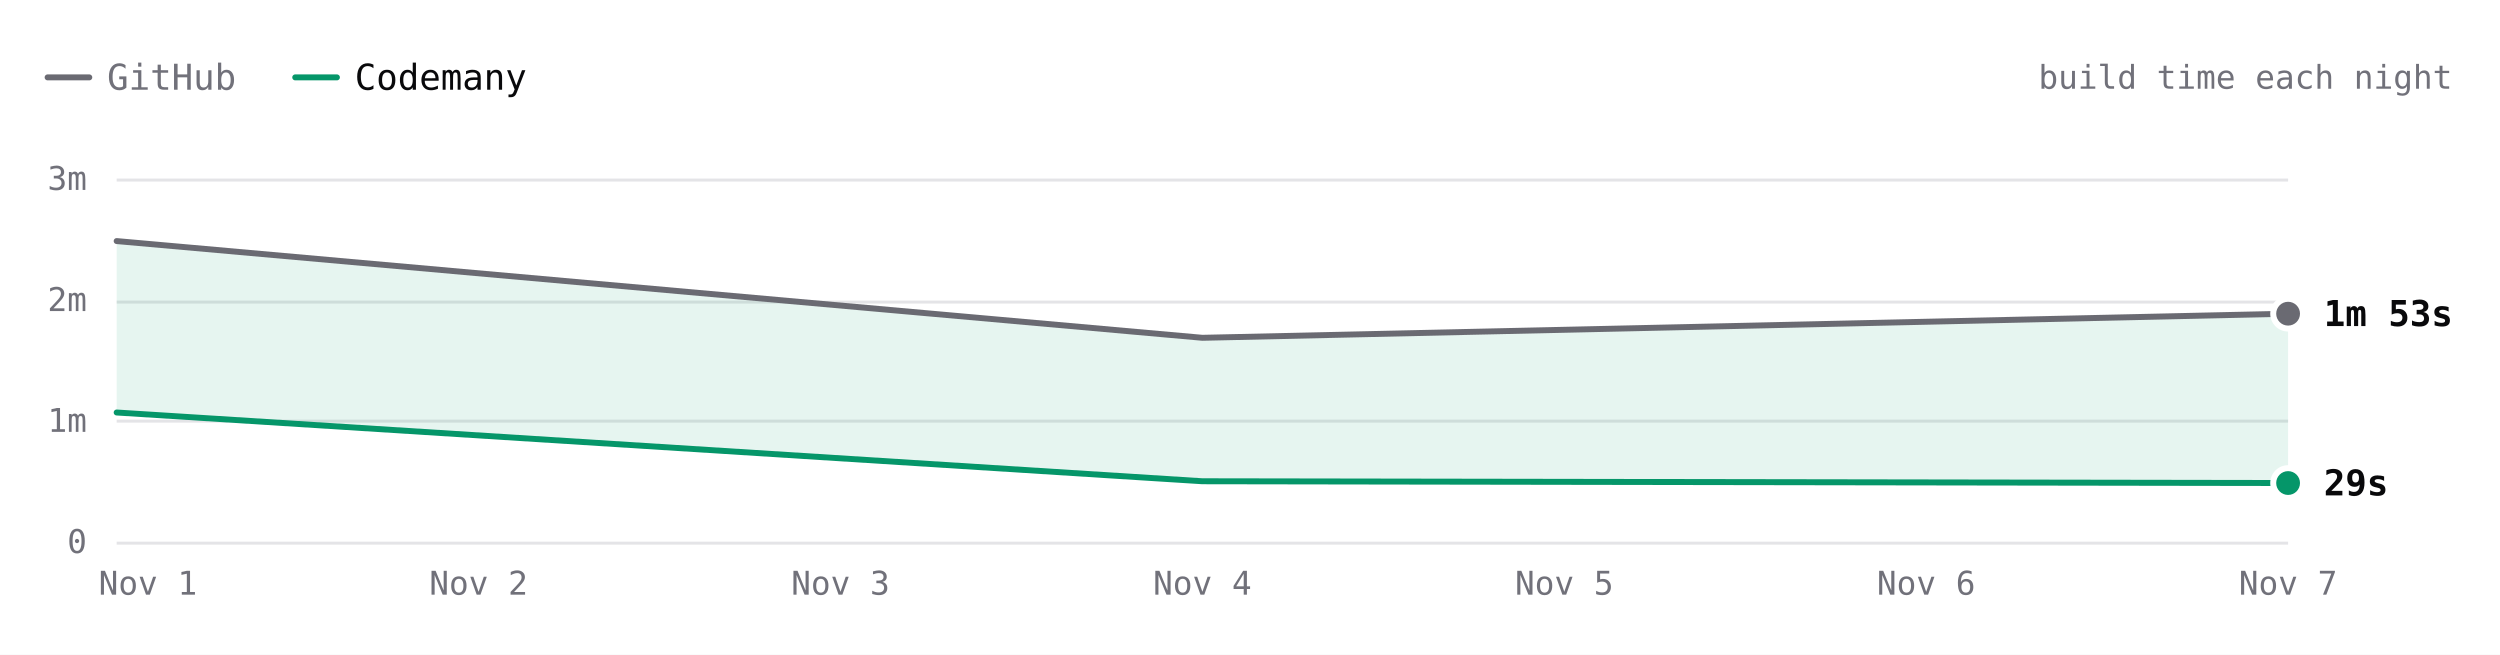
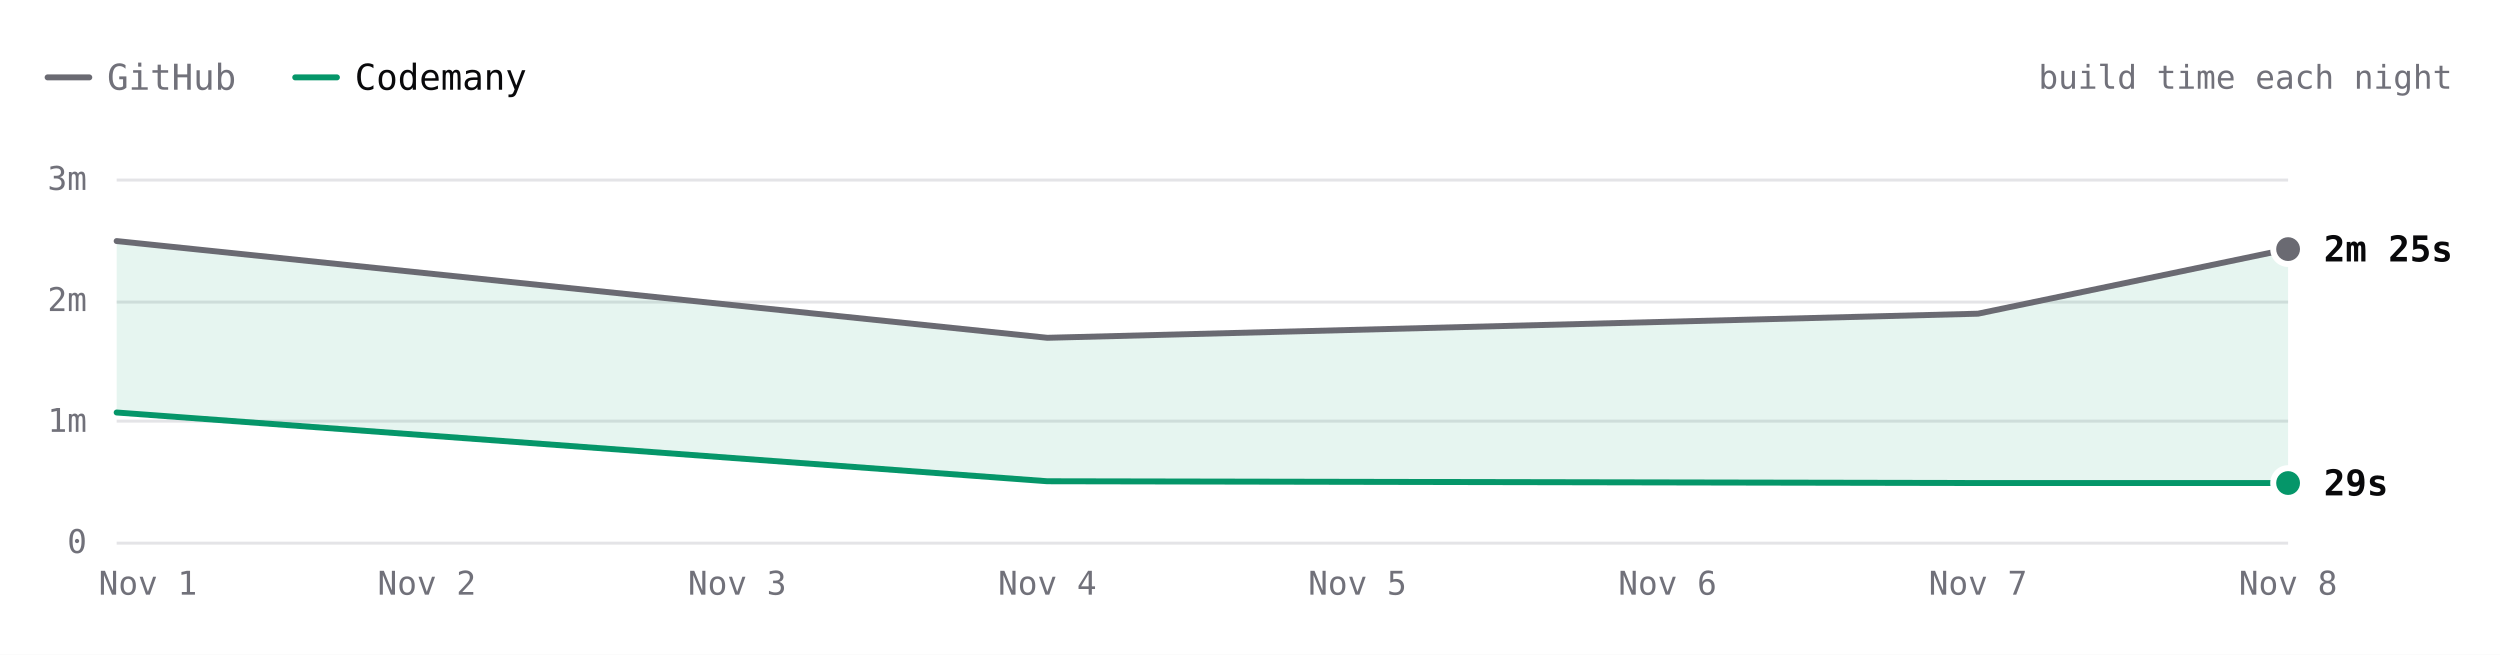
- <svg xmlns="http://www.w3.org/2000/svg" viewBox="0 0 840 220" width="840" height="220" role="img" aria-label="Hugo build time each night over 3 nights. Latest: GitHub 1m 53s, Codemany 29s. Overall: 3.8× faster." font-family="'JetBrains Mono', ui-monospace, SFMono-Regular, Menlo, monospace" style="max-width:100%;height:auto;font-variant-numeric:tabular-nums">
+ <svg xmlns="http://www.w3.org/2000/svg" viewBox="0 0 840 220" width="840" height="220" role="img" aria-label="Hugo build time each night over 4 nights. Latest: GitHub 2m 25s, Codemany 29s. Overall: 4.4× faster." font-family="'JetBrains Mono', ui-monospace, SFMono-Regular, Menlo, monospace" style="max-width:100%;height:auto;font-variant-numeric:tabular-nums">
  <rect width="840" height="220" fill="#ffffff" />
  <path d="M16 26h14" stroke="#6a6a72" stroke-width="2" stroke-linecap="round" />
  <text x="36" y="26" font-size="12" fill="#71717a" dominant-baseline="central">GitHub</text>
  <path d="M99.2 26h14" stroke="#059669" stroke-width="2" stroke-linecap="round" />
  <text x="119.2" y="26" font-size="12" fill="#09090b" dominant-baseline="central">Codemany</text>
  <text x="824" y="26" font-size="11" fill="#71717a" text-anchor="end" dominant-baseline="central">build time each night</text>
  <path d="M39.2 182.5L768.8 182.5" stroke="#e4e4e7" stroke-width="1" fill="none" />
  <text x="29.2" y="182" font-size="11" fill="#71717a" text-anchor="end" dominant-baseline="central">0</text>
  <path d="M39.2 141.5L768.8 141.5" stroke="#e4e4e7" stroke-width="1" fill="none" />
  <text x="29.2" y="141.3" font-size="11" fill="#71717a" text-anchor="end" dominant-baseline="central">1m</text>
  <path d="M39.2 101.5L768.8 101.5" stroke="#e4e4e7" stroke-width="1" fill="none" />
  <text x="29.2" y="100.7" font-size="11" fill="#71717a" text-anchor="end" dominant-baseline="central">2m</text>
  <path d="M39.2 60.5L768.8 60.5" stroke="#e4e4e7" stroke-width="1" fill="none" />
  <text x="29.2" y="60" font-size="11" fill="#71717a" text-anchor="end" dominant-baseline="central">3m</text>
-   <text x="768.8" y="196" font-size="11" fill="#71717a" text-anchor="middle" dominant-baseline="central">Nov 7</text>
-   <text x="647.2" y="196" font-size="11" fill="#71717a" text-anchor="middle" dominant-baseline="central">Nov 6</text>
-   <text x="525.6" y="196" font-size="11" fill="#71717a" text-anchor="middle" dominant-baseline="central">Nov 5</text>
-   <text x="404" y="196" font-size="11" fill="#71717a" text-anchor="middle" dominant-baseline="central">Nov 4</text>
-   <text x="282.4" y="196" font-size="11" fill="#71717a" text-anchor="middle" dominant-baseline="central">Nov 3</text>
-   <text x="160.8" y="196" font-size="11" fill="#71717a" text-anchor="middle" dominant-baseline="central">Nov 2</text>
+   <text x="768.8" y="196" font-size="11" fill="#71717a" text-anchor="middle" dominant-baseline="central">Nov 8</text>
+   <text x="664.6" y="196" font-size="11" fill="#71717a" text-anchor="middle" dominant-baseline="central">Nov 7</text>
+   <text x="560.3" y="196" font-size="11" fill="#71717a" text-anchor="middle" dominant-baseline="central">Nov 6</text>
+   <text x="456.1" y="196" font-size="11" fill="#71717a" text-anchor="middle" dominant-baseline="central">Nov 5</text>
+   <text x="351.9" y="196" font-size="11" fill="#71717a" text-anchor="middle" dominant-baseline="central">Nov 4</text>
+   <text x="247.7" y="196" font-size="11" fill="#71717a" text-anchor="middle" dominant-baseline="central">Nov 3</text>
+   <text x="143.4" y="196" font-size="11" fill="#71717a" text-anchor="middle" dominant-baseline="central">Nov 2</text>
  <text x="49.7" y="196" font-size="11" fill="#71717a" text-anchor="middle" dominant-baseline="central">Nov 1</text>
-   <path d="M39.2 81L404 113.5L768.8 105.4L768.8 162.3L404 161.7L39.2 138.6Z" fill="rgba(5,150,105,0.10)" />
-   <path d="M39.2 81L404 113.5L768.8 105.4" fill="none" stroke="#6a6a72" stroke-width="2" stroke-linecap="round" stroke-linejoin="round" />
-   <path d="M39.2 138.6L404 161.7L768.8 162.3" fill="none" stroke="#059669" stroke-width="2" stroke-linecap="round" stroke-linejoin="round" />
-   <circle cx="768.8" cy="105.4" r="6" fill="#ffffff" />
-   <circle cx="768.8" cy="105.4" r="4" fill="#6a6a72" />
-   <text x="780.8" y="105.4" font-size="12" fill="#09090b" font-weight="600" dominant-baseline="central">1m 53s</text>
+   <path d="M39.2 81L351.9 113.5L664.6 105.4L768.8 83.7L768.8 162.3L664.6 162.3L351.9 161.7L39.2 138.6Z" fill="rgba(5,150,105,0.10)" />
+   <path d="M39.2 81L351.9 113.5L664.6 105.4L768.8 83.7" fill="none" stroke="#6a6a72" stroke-width="2" stroke-linecap="round" stroke-linejoin="round" />
+   <path d="M39.2 138.6L351.9 161.7L664.6 162.3L768.8 162.3" fill="none" stroke="#059669" stroke-width="2" stroke-linecap="round" stroke-linejoin="round" />
+   <circle cx="768.8" cy="83.7" r="6" fill="#ffffff" />
+   <circle cx="768.8" cy="83.7" r="4" fill="#6a6a72" />
+   <text x="780.8" y="83.7" font-size="12" fill="#09090b" font-weight="600" dominant-baseline="central">2m 25s</text>
  <circle cx="768.8" cy="162.3" r="6" fill="#ffffff" />
  <circle cx="768.8" cy="162.3" r="4" fill="#059669" />
  <text x="780.8" y="162.3" font-size="12" fill="#09090b" font-weight="600" dominant-baseline="central">29s</text>
  <circle class="bench-mark" cx="39.2" cy="81" r="12" fill="#ffffff" fill-opacity="0" data-tip="Hugo · GitHub · 2m 29s · Nov 1" data-href="https://github.com/codemanyhq/bench-private/actions/runs/41357757246/job/125001439104" style="cursor:pointer" />
  <circle class="bench-mark" cx="39.2" cy="138.6" r="12" fill="#ffffff" fill-opacity="0" data-tip="Hugo · Codemany · 1m 04s · Nov 1" data-href="https://github.com/codemanyhq/bench/actions/runs/41189686531/job/124809425392" style="cursor:pointer" />
-   <circle class="bench-mark" cx="404" cy="113.5" r="12" fill="#ffffff" fill-opacity="0" data-tip="Hugo · GitHub · 1m 41s · Nov 4" data-href="https://github.com/codemanyhq/bench-private/actions/runs/41834014108/job/126588227187" style="cursor:pointer" />
-   <circle class="bench-mark" cx="404" cy="161.7" r="12" fill="#ffffff" fill-opacity="0" data-tip="Hugo · Codemany · 30s · Nov 4" data-href="https://github.com/codemanyhq/bench/actions/runs/41817717722/job/126532686624" style="cursor:pointer" />
-   <circle class="bench-mark" cx="768.8" cy="105.4" r="12" fill="#ffffff" fill-opacity="0" data-tip="Hugo · GitHub · 1m 53s · Nov 7" data-href="https://github.com/codemanyhq/bench-private/actions/runs/42342779574/job/128313955187" style="cursor:pointer" />
-   <circle class="bench-mark" cx="768.8" cy="162.3" r="12" fill="#ffffff" fill-opacity="0" data-tip="Hugo · Codemany · 29s · Nov 7" data-href="https://github.com/codemanyhq/bench/actions/runs/42363100897/job/128383571569" style="cursor:pointer" />
+   <circle class="bench-mark" cx="351.9" cy="113.5" r="12" fill="#ffffff" fill-opacity="0" data-tip="Hugo · GitHub · 1m 41s · Nov 4" data-href="https://github.com/codemanyhq/bench-private/actions/runs/41834014108/job/126588227187" style="cursor:pointer" />
+   <circle class="bench-mark" cx="351.9" cy="161.7" r="12" fill="#ffffff" fill-opacity="0" data-tip="Hugo · Codemany · 30s · Nov 4" data-href="https://github.com/codemanyhq/bench/actions/runs/41817717722/job/126532686624" style="cursor:pointer" />
+   <circle class="bench-mark" cx="664.6" cy="105.4" r="12" fill="#ffffff" fill-opacity="0" data-tip="Hugo · GitHub · 1m 53s · Nov 7" data-href="https://github.com/codemanyhq/bench-private/actions/runs/42342779574/job/128313955187" style="cursor:pointer" />
+   <circle class="bench-mark" cx="664.6" cy="162.3" r="12" fill="#ffffff" fill-opacity="0" data-tip="Hugo · Codemany · 29s · Nov 7" data-href="https://github.com/codemanyhq/bench/actions/runs/42363100897/job/128383571569" style="cursor:pointer" />
+   <circle class="bench-mark" cx="768.8" cy="83.7" r="12" fill="#ffffff" fill-opacity="0" data-tip="Hugo · GitHub · 2m 25s · Nov 8" data-href="https://github.com/codemanyhq/bench-private/actions/runs/42477866952/job/128723158161" style="cursor:pointer" />
+   <circle class="bench-mark" cx="768.8" cy="162.3" r="12" fill="#ffffff" fill-opacity="0" data-tip="Hugo · Codemany · 29s · Nov 8" data-href="https://github.com/codemanyhq/bench/actions/runs/42471415877/job/128711809317" style="cursor:pointer" />
</svg>
